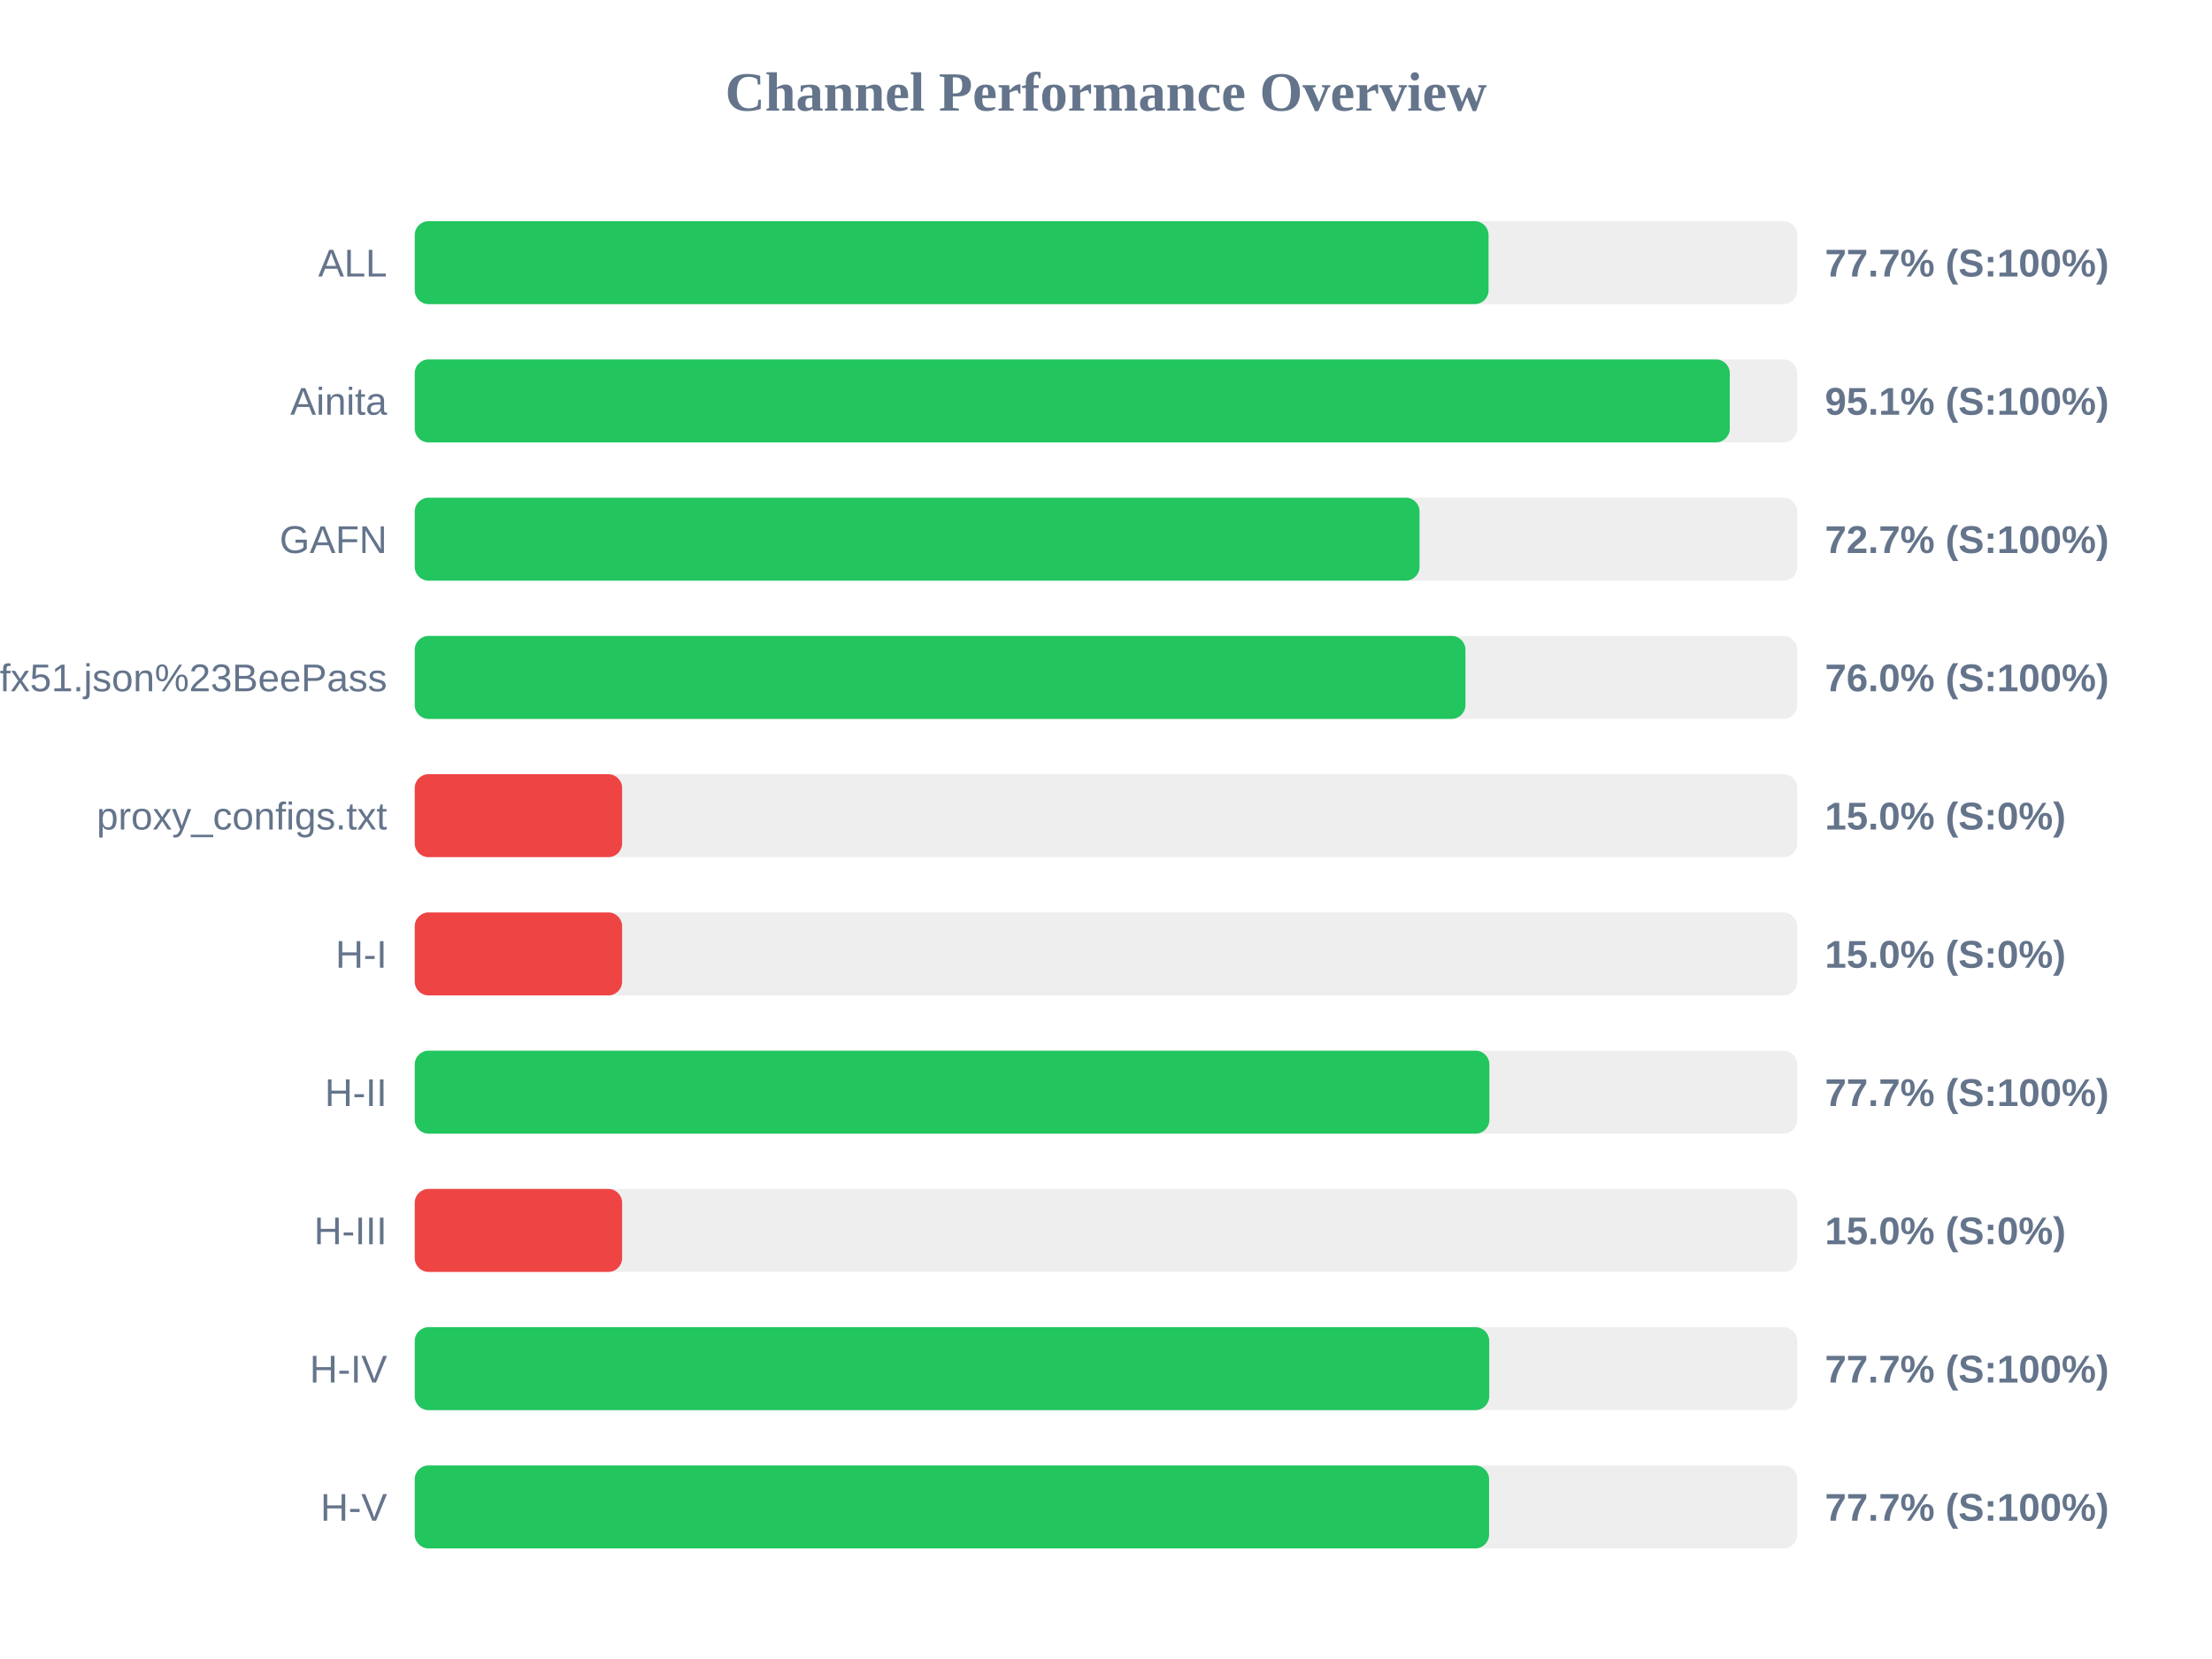
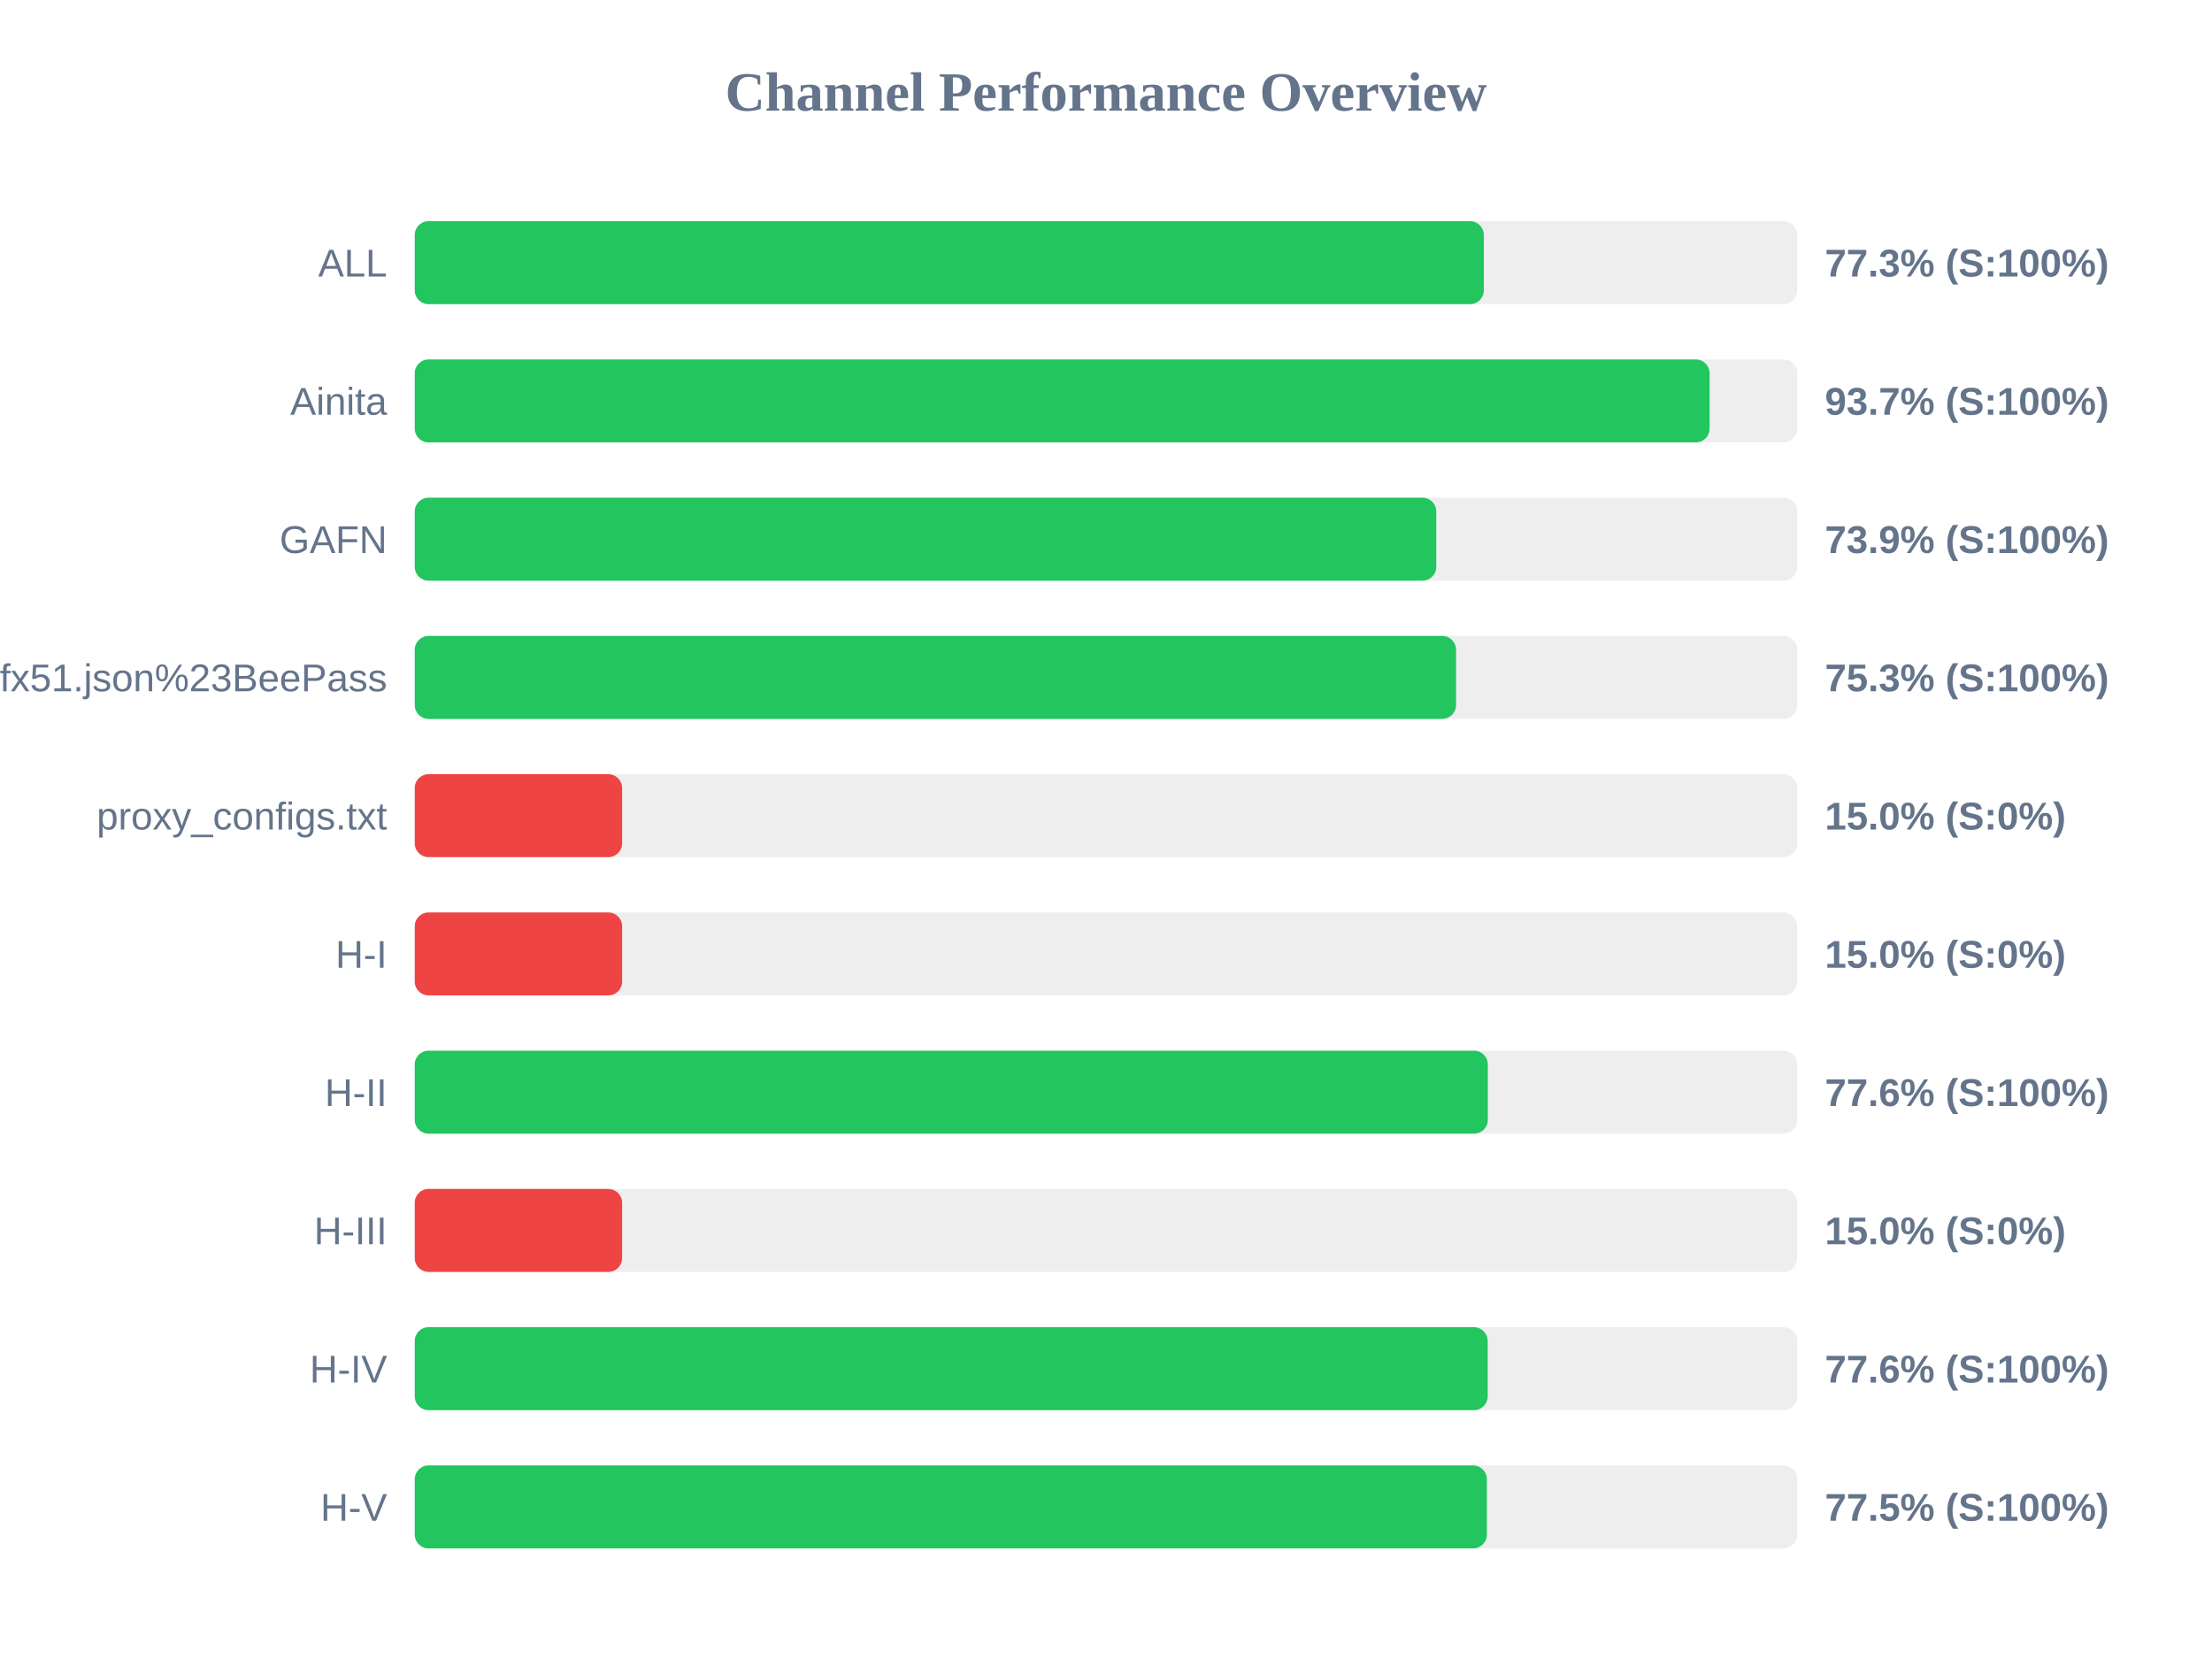
<svg xmlns="http://www.w3.org/2000/svg" width="800" height="600" version="1.1">
  <style>
        .row { font: 14px Arial; fill: #64748b; }
        .score { font: bold 14px Arial; fill: #64748b; }
    </style>
  <text x="400" y="40" text-anchor="middle" font-size="20px" font-weight="bold" fill="#64748b">Channel Performance Overview</text>
  <rect x="150" y="80" width="500" height="30" fill="#eee" rx="5" />
-   <rect x="150" y="80" width="388.35" height="30" fill="#22c55e" rx="5" />
+   <rect x="150" y="80" width="386.65" height="30" fill="#22c55e" rx="5" />
  <text x="140" y="100" text-anchor="end" class="row">ALL</text>
-   <text x="660" y="100" text-anchor="start" class="score">77.7% (S:100%)</text>
+   <text x="660" y="100" text-anchor="start" class="score">77.3% (S:100%)</text>
  <rect x="150" y="130" width="500" height="30" fill="#eee" rx="5" />
-   <rect x="150" y="130" width="475.6" height="30" fill="#22c55e" rx="5" />
+   <rect x="150" y="130" width="468.3" height="30" fill="#22c55e" rx="5" />
  <text x="140" y="150" text-anchor="end" class="row">Ainita</text>
-   <text x="660" y="150" text-anchor="start" class="score">95.1% (S:100%)</text>
+   <text x="660" y="150" text-anchor="start" class="score">93.7% (S:100%)</text>
  <rect x="150" y="180" width="500" height="30" fill="#eee" rx="5" />
-   <rect x="150" y="180" width="363.4" height="30" fill="#22c55e" rx="5" />
+   <rect x="150" y="180" width="369.45" height="30" fill="#22c55e" rx="5" />
  <text x="140" y="200" text-anchor="end" class="row">GAFN</text>
-   <text x="660" y="200" text-anchor="start" class="score">72.7% (S:100%)</text>
+   <text x="660" y="200" text-anchor="start" class="score">73.9% (S:100%)</text>
  <rect x="150" y="230" width="500" height="30" fill="#eee" rx="5" />
-   <rect x="150" y="230" width="380.0" height="30" fill="#22c55e" rx="5" />
+   <rect x="150" y="230" width="376.6" height="30" fill="#22c55e" rx="5" />
  <text x="140" y="250" text-anchor="end" class="row">sub?s=ssconf%3A%2F%2Fs3.amazonaws.com%2Fbeedynconprd%2Fzf38bv6oxi1nv3wfkpmxyfl8yj5fargza3foantoalu16vznl0ckxx7bgf1ufx51.json%23BeePass</text>
-   <text x="660" y="250" text-anchor="start" class="score">76.0% (S:100%)</text>
+   <text x="660" y="250" text-anchor="start" class="score">75.3% (S:100%)</text>
  <rect x="150" y="280" width="500" height="30" fill="#eee" rx="5" />
  <rect x="150" y="280" width="75.0" height="30" fill="#ef4444" rx="5" />
  <text x="140" y="300" text-anchor="end" class="row">proxy_configs.txt</text>
  <text x="660" y="300" text-anchor="start" class="score">15.0% (S:0%)</text>
  <rect x="150" y="330" width="500" height="30" fill="#eee" rx="5" />
  <rect x="150" y="330" width="75.0" height="30" fill="#ef4444" rx="5" />
  <text x="140" y="350" text-anchor="end" class="row">H-I</text>
  <text x="660" y="350" text-anchor="start" class="score">15.0% (S:0%)</text>
  <rect x="150" y="380" width="500" height="30" fill="#eee" rx="5" />
-   <rect x="150" y="380" width="388.65" height="30" fill="#22c55e" rx="5" />
+   <rect x="150" y="380" width="388.1" height="30" fill="#22c55e" rx="5" />
  <text x="140" y="400" text-anchor="end" class="row">H-II</text>
-   <text x="660" y="400" text-anchor="start" class="score">77.7% (S:100%)</text>
+   <text x="660" y="400" text-anchor="start" class="score">77.6% (S:100%)</text>
  <rect x="150" y="430" width="500" height="30" fill="#eee" rx="5" />
  <rect x="150" y="430" width="75.0" height="30" fill="#ef4444" rx="5" />
  <text x="140" y="450" text-anchor="end" class="row">H-III</text>
  <text x="660" y="450" text-anchor="start" class="score">15.0% (S:0%)</text>
  <rect x="150" y="480" width="500" height="30" fill="#eee" rx="5" />
-   <rect x="150" y="480" width="388.6" height="30" fill="#22c55e" rx="5" />
+   <rect x="150" y="480" width="388.05" height="30" fill="#22c55e" rx="5" />
  <text x="140" y="500" text-anchor="end" class="row">H-IV</text>
-   <text x="660" y="500" text-anchor="start" class="score">77.7% (S:100%)</text>
+   <text x="660" y="500" text-anchor="start" class="score">77.6% (S:100%)</text>
  <rect x="150" y="530" width="500" height="30" fill="#eee" rx="5" />
-   <rect x="150" y="530" width="388.55" height="30" fill="#22c55e" rx="5" />
+   <rect x="150" y="530" width="387.75" height="30" fill="#22c55e" rx="5" />
  <text x="140" y="550" text-anchor="end" class="row">H-V</text>
-   <text x="660" y="550" text-anchor="start" class="score">77.7% (S:100%)</text>
+   <text x="660" y="550" text-anchor="start" class="score">77.5% (S:100%)</text>
</svg>
